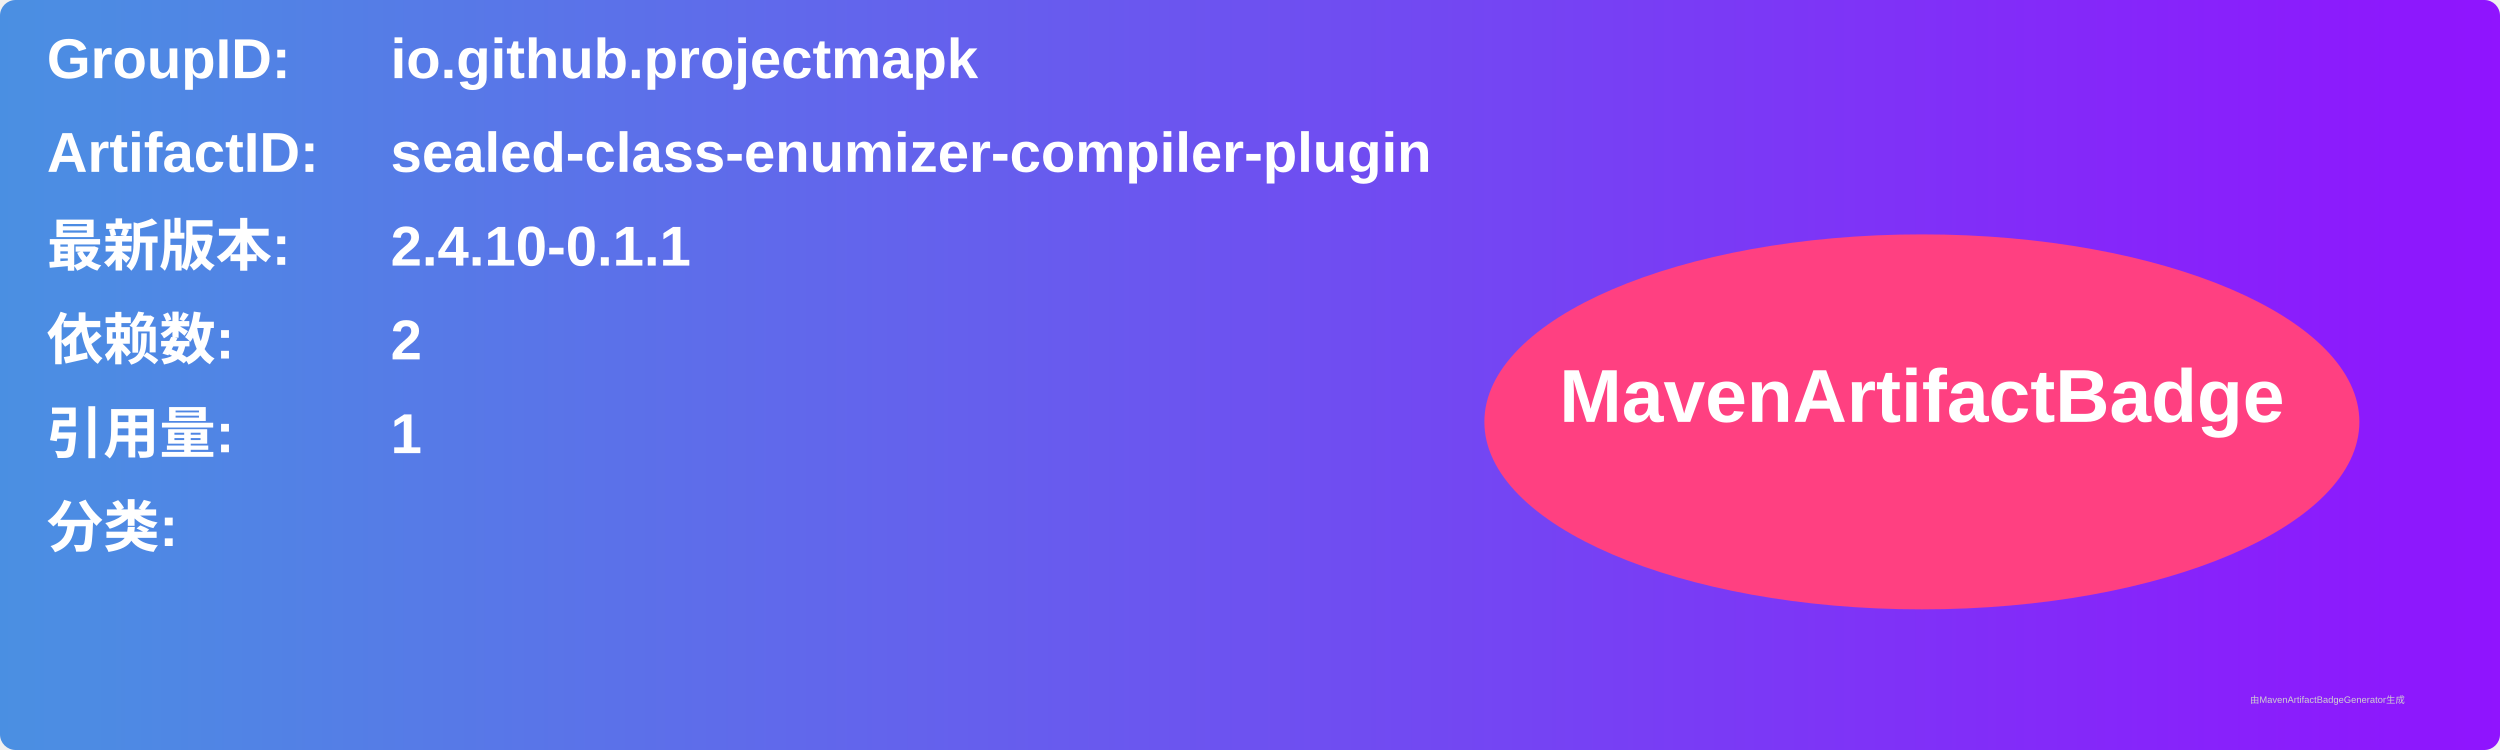
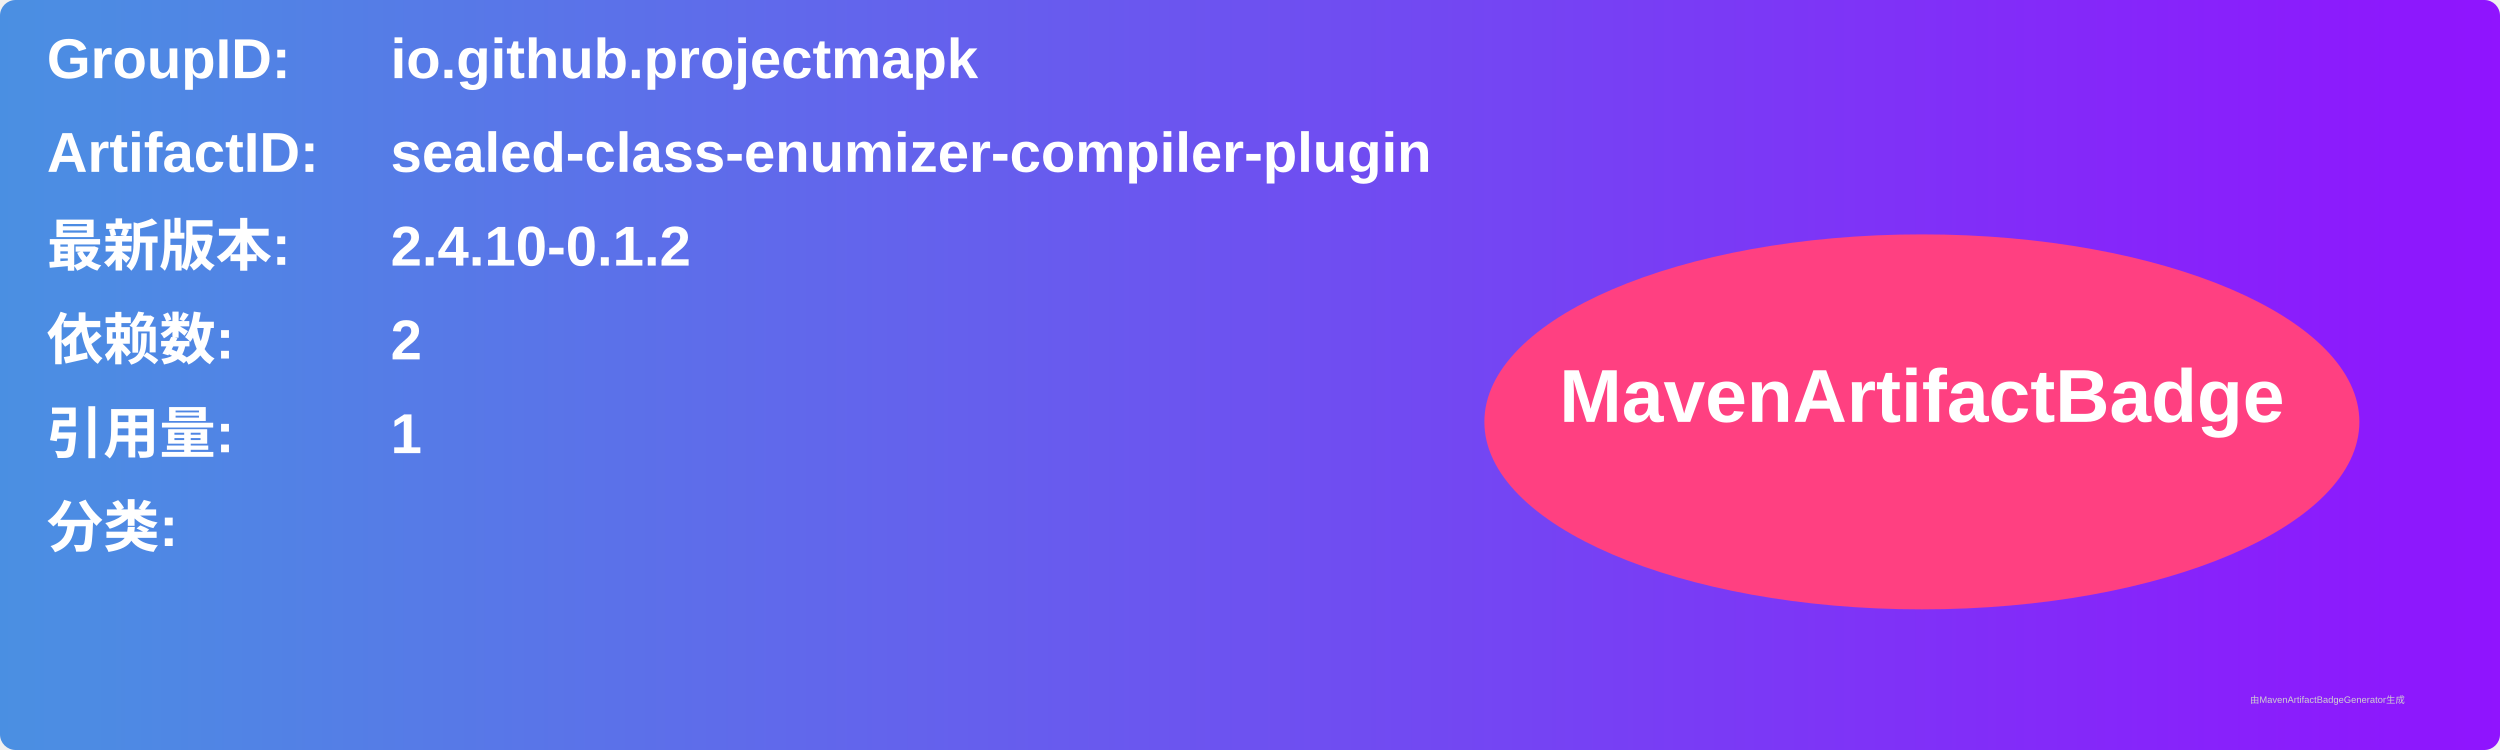
<svg xmlns="http://www.w3.org/2000/svg" width="800" height="240" viewBox="0 0 800 240">
  <linearGradient id="grad" x1="0%" y1="0%" x2="100%" y2="0%">
    <stop offset="0%" stop-color="#4a90e2" />
    <stop offset="100%" stop-color="#9013fe" />
  </linearGradient>
  <rect width="100%" height="100%" rx="5" ry="5" fill="url(#grad)" />
  <g transform="translate(15, 15)">
    <text x="0" y="10" font-family="Arial" font-size="18" fill="white" font-weight="bold" width="260">GroupID:</text>
    <text x="110" y="10" font-family="Arial" font-size="18" fill="white" font-weight="bold" width="460">io.github.projectmapk</text>
    <text x="0" y="40" font-family="Arial" font-size="18" fill="white" font-weight="bold" width="260">ArtifactID:</text>
    <text x="110" y="40" font-family="Arial" font-size="18" fill="white" font-weight="bold" width="460">sealed-class-enumizer-compiler-plugin</text>
    <text x="0" y="70" font-family="Arial" font-size="18" fill="white" font-weight="bold">最新版本:</text>
    <text x="110" y="70" font-family="Arial" font-size="18" fill="white" font-weight="bold">
-       <tspan font-weight="bold">2.4.10-0.1.1</tspan>
+       <tspan font-weight="bold">2.4.10-0.1.2</tspan>
    </text>
    <text x="0" y="100" font-family="Arial" font-size="18" fill="white" font-weight="bold">依赖数: </text>
    <text x="110" y="100" font-family="Arial" font-size="18" fill="white">
      <tspan font-weight="bold">2</tspan>
    </text>
    <text x="0" y="130" font-family="Arial" font-size="18" fill="white" font-weight="bold">引用量: </text>
    <text x="110" y="130" font-family="Arial" font-size="18" fill="white">
      <tspan font-weight="bold">1</tspan>
    </text>
    <text x="0" y="160" font-family="Arial" font-size="18" fill="white" font-weight="bold">分类:</text>
    <text x="10" y="190" font-family="Arial" font-size="10" fill="white">
      <tspan font-weight="bold" />
    </text>
    <ellipse cx="600" cy="120" rx="140" ry="60" fill="#ff4081" />
    <text x="600" y="120" text-anchor="middle" font-family="Arial" font-size="24" fill="white" font-weight="bold">MavenArtifactBadge</text>
  </g>
  <text x="720" y="225" font-family="Arial" font-size="3" fill="#d0d0d0">由MavenArtifactBadgeGenerator生成</text>
</svg>
